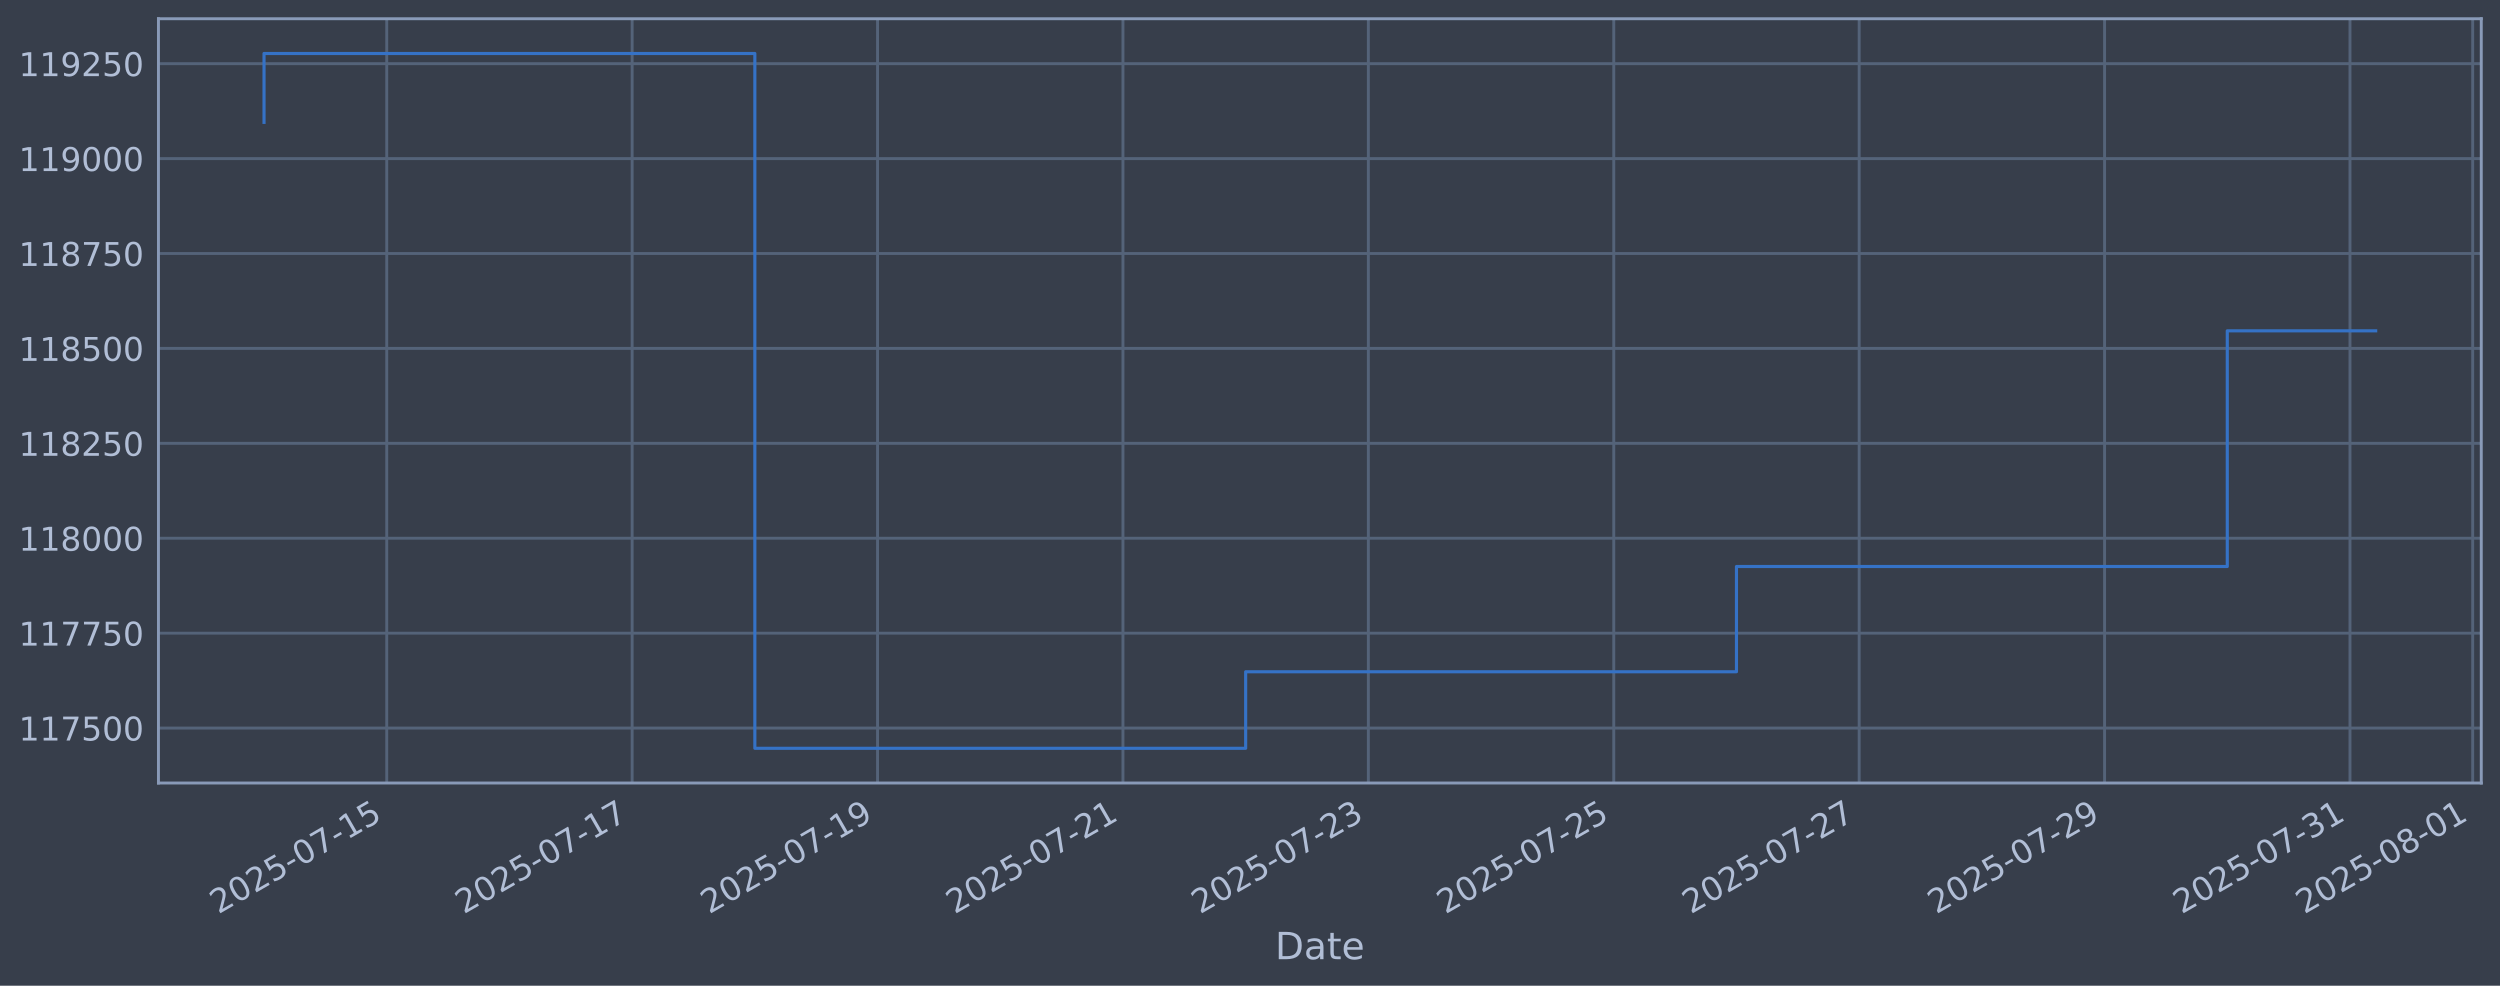
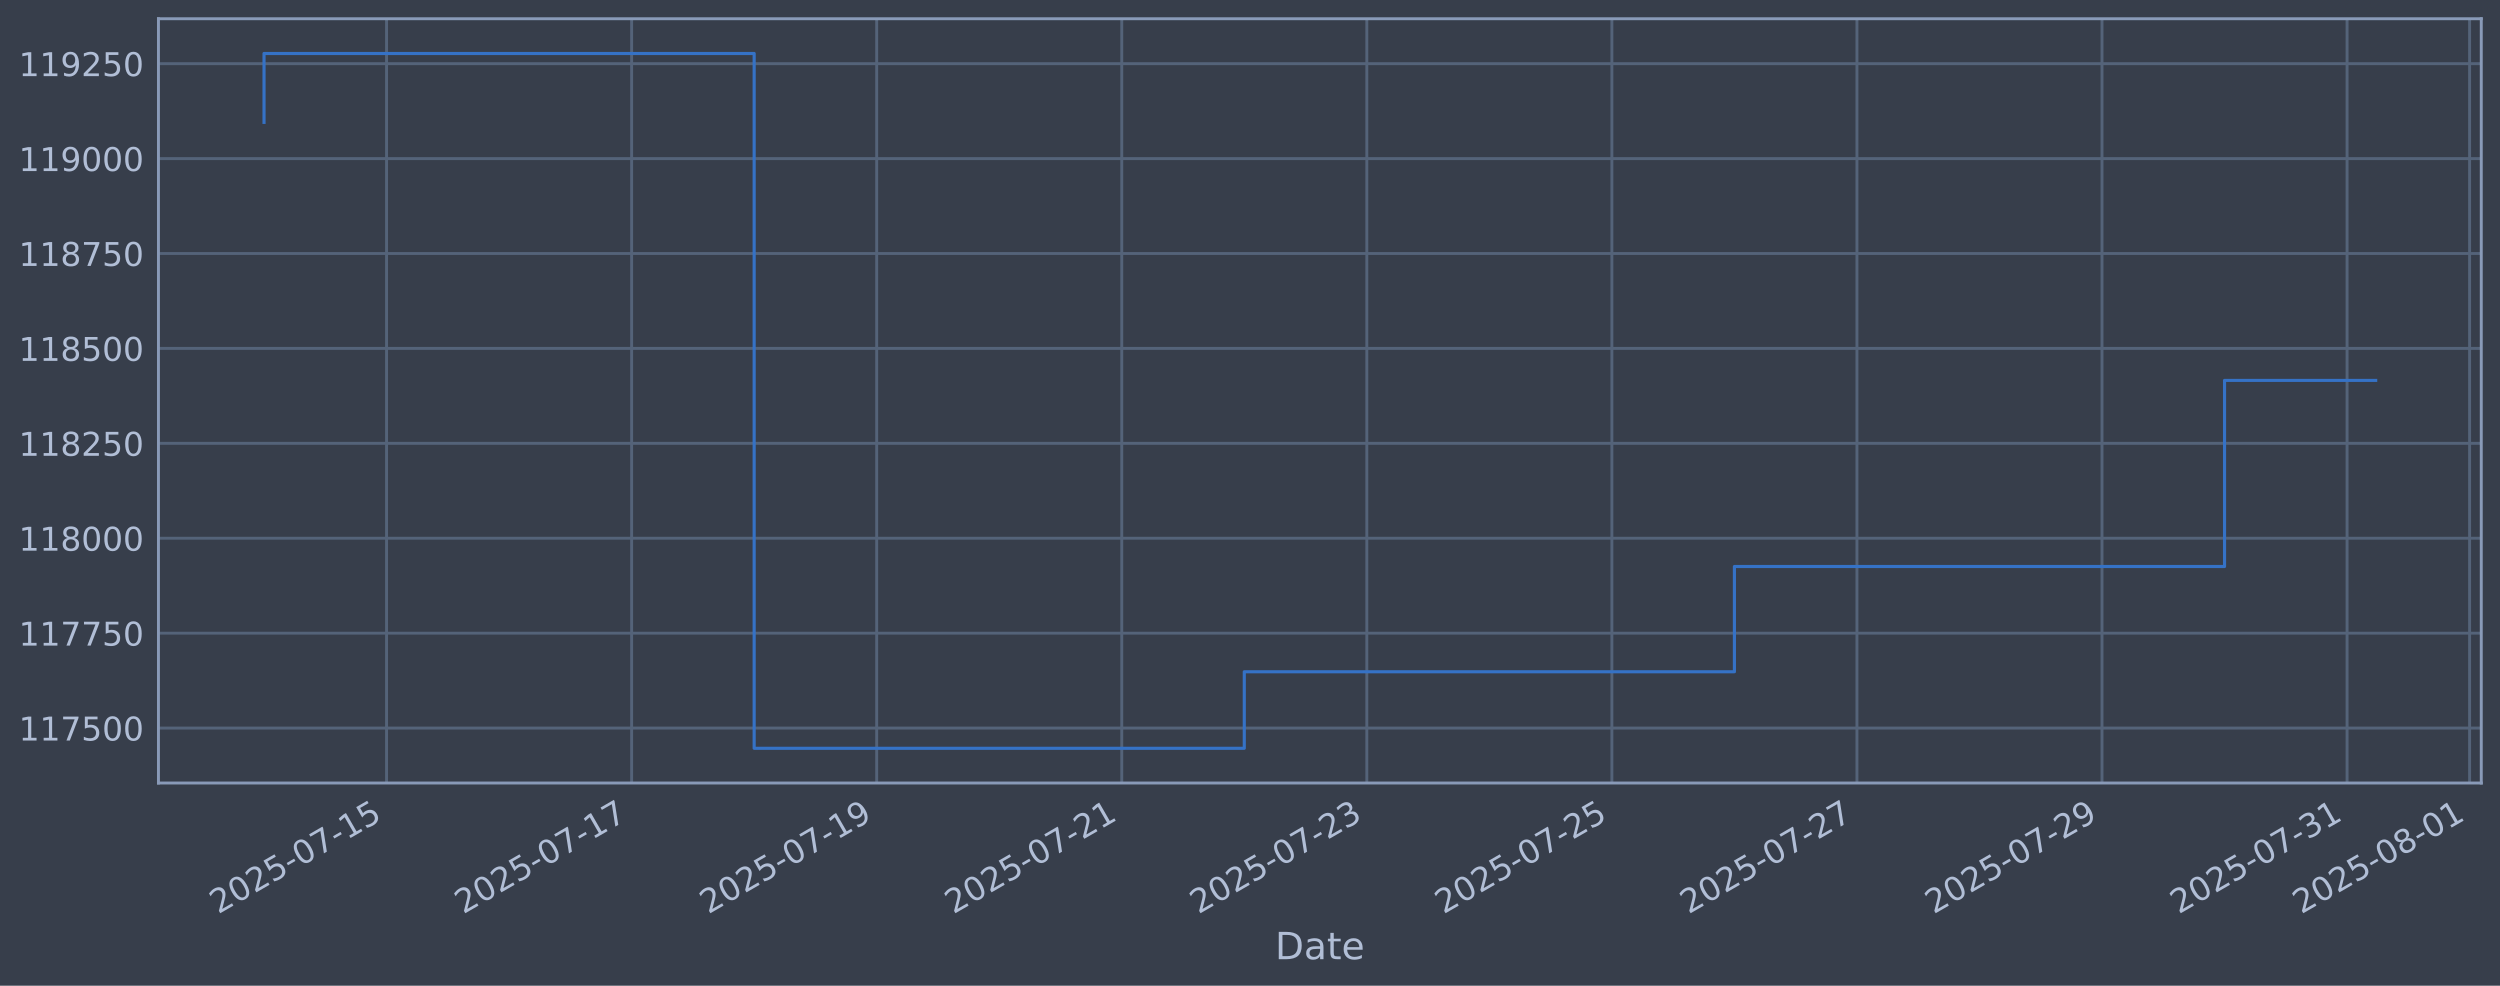
<svg xmlns="http://www.w3.org/2000/svg" xmlns:xlink="http://www.w3.org/1999/xlink" width="960.9pt" height="378.87pt" viewBox="0 0 960.9 378.87" version="1.1">
  <defs>
    <style type="text/css">*{stroke-linejoin: round; stroke-linecap: butt}</style>
  </defs>
  <g id="figure_1">
    <g id="patch_1">
      <path d="M 0 378.87  L 960.9 378.87  L 960.9 0  L 0 0  z " style="fill: #373e4b" />
    </g>
    <g id="axes_1">
      <g id="patch_2">
        <path d="M 60.901 300.96  L 953.701 300.96  L 953.701 7.2  L 60.901 7.2  z " style="fill: #373e4b" />
      </g>
      <g id="matplotlib.axis_1">
        <g id="xtick_1">
          <g id="line2d_1">
-             <path d="M 148.645 300.96  L 148.645 7.2  " clip-path="url(#pbdb08335ed)" style="fill: none; stroke: #546379; stroke-width: 1.12; stroke-linecap: square" />
+             <path d="M 148.579 300.96  L 148.579 7.2  " clip-path="url(#p70ff70af0c)" style="fill: none; stroke: #546379; stroke-width: 1.12; stroke-linecap: square" />
          </g>
          <g id="line2d_2" />
          <g id="text_1">
-             <g style="fill: #b1bed6" transform="translate(83.919 351.4642) rotate(-30) scale(0.126 -0.126)">
+             <g style="fill: #b1bed6" transform="translate(83.85311 351.4642) rotate(-30) scale(0.126 -0.126)">
              <defs>
                <path id="DejaVuSans-32" d="M 1228 531  L 3431 531  L 3431 0  L 469 0  L 469 531  Q 828 903 1448 1529  Q 2069 2156 2228 2338  Q 2531 2678 2651 2914  Q 2772 3150 2772 3378  Q 2772 3750 2511 3984  Q 2250 4219 1831 4219  Q 1534 4219 1204 4116  Q 875 4013 500 3803  L 500 4441  Q 881 4594 1212 4672  Q 1544 4750 1819 4750  Q 2544 4750 2975 4387  Q 3406 4025 3406 3419  Q 3406 3131 3298 2873  Q 3191 2616 2906 2266  Q 2828 2175 2409 1742  Q 1991 1309 1228 531  z " transform="scale(0.015625)" />
                <path id="DejaVuSans-30" d="M 2034 4250  Q 1547 4250 1301 3770  Q 1056 3291 1056 2328  Q 1056 1369 1301 889  Q 1547 409 2034 409  Q 2525 409 2770 889  Q 3016 1369 3016 2328  Q 3016 3291 2770 3770  Q 2525 4250 2034 4250  z M 2034 4750  Q 2819 4750 3233 4129  Q 3647 3509 3647 2328  Q 3647 1150 3233 529  Q 2819 -91 2034 -91  Q 1250 -91 836 529  Q 422 1150 422 2328  Q 422 3509 836 4129  Q 1250 4750 2034 4750  z " transform="scale(0.015625)" />
                <path id="DejaVuSans-35" d="M 691 4666  L 3169 4666  L 3169 4134  L 1269 4134  L 1269 2991  Q 1406 3038 1543 3061  Q 1681 3084 1819 3084  Q 2600 3084 3056 2656  Q 3513 2228 3513 1497  Q 3513 744 3044 326  Q 2575 -91 1722 -91  Q 1428 -91 1123 -41  Q 819 9 494 109  L 494 744  Q 775 591 1075 516  Q 1375 441 1709 441  Q 2250 441 2565 725  Q 2881 1009 2881 1497  Q 2881 1984 2565 2268  Q 2250 2553 1709 2553  Q 1456 2553 1204 2497  Q 953 2441 691 2322  L 691 4666  z " transform="scale(0.015625)" />
                <path id="DejaVuSans-2d" d="M 313 2009  L 1997 2009  L 1997 1497  L 313 1497  L 313 2009  z " transform="scale(0.015625)" />
                <path id="DejaVuSans-37" d="M 525 4666  L 3525 4666  L 3525 4397  L 1831 0  L 1172 0  L 2766 4134  L 525 4134  L 525 4666  z " transform="scale(0.015625)" />
                <path id="DejaVuSans-31" d="M 794 531  L 1825 531  L 1825 4091  L 703 3866  L 703 4441  L 1819 4666  L 2450 4666  L 2450 531  L 3481 531  L 3481 0  L 794 0  L 794 531  z " transform="scale(0.015625)" />
              </defs>
              <use xlink:href="#DejaVuSans-32" />
              <use xlink:href="#DejaVuSans-30" transform="translate(63.62305 0)" />
              <use xlink:href="#DejaVuSans-32" transform="translate(127.2461 0)" />
              <use xlink:href="#DejaVuSans-35" transform="translate(190.8691 0)" />
              <use xlink:href="#DejaVuSans-2d" transform="translate(254.4922 0)" />
              <use xlink:href="#DejaVuSans-30" transform="translate(290.5762 0)" />
              <use xlink:href="#DejaVuSans-37" transform="translate(354.1992 0)" />
              <use xlink:href="#DejaVuSans-2d" transform="translate(417.8223 0)" />
              <use xlink:href="#DejaVuSans-31" transform="translate(453.9062 0)" />
              <use xlink:href="#DejaVuSans-35" transform="translate(517.5293 0)" />
            </g>
          </g>
        </g>
        <g id="xtick_2">
          <g id="line2d_3">
-             <path d="M 242.969 300.96  L 242.969 7.2  " clip-path="url(#pbdb08335ed)" style="fill: none; stroke: #546379; stroke-width: 1.12; stroke-linecap: square" />
+             <path d="M 242.771 300.96  L 242.771 7.2  " clip-path="url(#p70ff70af0c)" style="fill: none; stroke: #546379; stroke-width: 1.12; stroke-linecap: square" />
          </g>
          <g id="line2d_4" />
          <g id="text_2">
-             <g style="fill: #b1bed6" transform="translate(178.2434 351.4642) rotate(-30) scale(0.126 -0.126)">
+             <g style="fill: #b1bed6" transform="translate(178.0457 351.4642) rotate(-30) scale(0.126 -0.126)">
              <use xlink:href="#DejaVuSans-32" />
              <use xlink:href="#DejaVuSans-30" transform="translate(63.62305 0)" />
              <use xlink:href="#DejaVuSans-32" transform="translate(127.2461 0)" />
              <use xlink:href="#DejaVuSans-35" transform="translate(190.8691 0)" />
              <use xlink:href="#DejaVuSans-2d" transform="translate(254.4922 0)" />
              <use xlink:href="#DejaVuSans-30" transform="translate(290.5762 0)" />
              <use xlink:href="#DejaVuSans-37" transform="translate(354.1992 0)" />
              <use xlink:href="#DejaVuSans-2d" transform="translate(417.8223 0)" />
              <use xlink:href="#DejaVuSans-31" transform="translate(453.9062 0)" />
              <use xlink:href="#DejaVuSans-37" transform="translate(517.5293 0)" />
            </g>
          </g>
        </g>
        <g id="xtick_3">
          <g id="line2d_5">
-             <path d="M 337.293 300.96  L 337.293 7.2  " clip-path="url(#pbdb08335ed)" style="fill: none; stroke: #546379; stroke-width: 1.12; stroke-linecap: square" />
+             <path d="M 336.964 300.96  L 336.964 7.2  " clip-path="url(#p70ff70af0c)" style="fill: none; stroke: #546379; stroke-width: 1.12; stroke-linecap: square" />
          </g>
          <g id="line2d_6" />
          <g id="text_3">
-             <g style="fill: #b1bed6" transform="translate(272.5677 351.4642) rotate(-30) scale(0.126 -0.126)">
+             <g style="fill: #b1bed6" transform="translate(272.2383 351.4642) rotate(-30) scale(0.126 -0.126)">
              <defs>
                <path id="DejaVuSans-39" d="M 703 97  L 703 672  Q 941 559 1184 500  Q 1428 441 1663 441  Q 2288 441 2617 861  Q 2947 1281 2994 2138  Q 2813 1869 2534 1725  Q 2256 1581 1919 1581  Q 1219 1581 811 2004  Q 403 2428 403 3163  Q 403 3881 828 4315  Q 1253 4750 1959 4750  Q 2769 4750 3195 4129  Q 3622 3509 3622 2328  Q 3622 1225 3098 567  Q 2575 -91 1691 -91  Q 1453 -91 1209 -44  Q 966 3 703 97  z M 1959 2075  Q 2384 2075 2632 2365  Q 2881 2656 2881 3163  Q 2881 3666 2632 3958  Q 2384 4250 1959 4250  Q 1534 4250 1286 3958  Q 1038 3666 1038 3163  Q 1038 2656 1286 2365  Q 1534 2075 1959 2075  z " transform="scale(0.015625)" />
              </defs>
              <use xlink:href="#DejaVuSans-32" />
              <use xlink:href="#DejaVuSans-30" transform="translate(63.62305 0)" />
              <use xlink:href="#DejaVuSans-32" transform="translate(127.2461 0)" />
              <use xlink:href="#DejaVuSans-35" transform="translate(190.8691 0)" />
              <use xlink:href="#DejaVuSans-2d" transform="translate(254.4922 0)" />
              <use xlink:href="#DejaVuSans-30" transform="translate(290.5762 0)" />
              <use xlink:href="#DejaVuSans-37" transform="translate(354.1992 0)" />
              <use xlink:href="#DejaVuSans-2d" transform="translate(417.8223 0)" />
              <use xlink:href="#DejaVuSans-31" transform="translate(453.9062 0)" />
              <use xlink:href="#DejaVuSans-39" transform="translate(517.5293 0)" />
            </g>
          </g>
        </g>
        <g id="xtick_4">
          <g id="line2d_7">
-             <path d="M 431.618 300.96  L 431.618 7.2  " clip-path="url(#pbdb08335ed)" style="fill: none; stroke: #546379; stroke-width: 1.12; stroke-linecap: square" />
+             <path d="M 431.156 300.96  L 431.156 7.2  " clip-path="url(#p70ff70af0c)" style="fill: none; stroke: #546379; stroke-width: 1.12; stroke-linecap: square" />
          </g>
          <g id="line2d_8" />
          <g id="text_4">
-             <g style="fill: #b1bed6" transform="translate(366.8921 351.4642) rotate(-30) scale(0.126 -0.126)">
+             <g style="fill: #b1bed6" transform="translate(366.4309 351.4642) rotate(-30) scale(0.126 -0.126)">
              <use xlink:href="#DejaVuSans-32" />
              <use xlink:href="#DejaVuSans-30" transform="translate(63.62305 0)" />
              <use xlink:href="#DejaVuSans-32" transform="translate(127.2461 0)" />
              <use xlink:href="#DejaVuSans-35" transform="translate(190.8691 0)" />
              <use xlink:href="#DejaVuSans-2d" transform="translate(254.4922 0)" />
              <use xlink:href="#DejaVuSans-30" transform="translate(290.5762 0)" />
              <use xlink:href="#DejaVuSans-37" transform="translate(354.1992 0)" />
              <use xlink:href="#DejaVuSans-2d" transform="translate(417.8223 0)" />
              <use xlink:href="#DejaVuSans-32" transform="translate(453.9062 0)" />
              <use xlink:href="#DejaVuSans-31" transform="translate(517.5293 0)" />
            </g>
          </g>
        </g>
        <g id="xtick_5">
          <g id="line2d_9">
-             <path d="M 525.942 300.96  L 525.942 7.2  " clip-path="url(#pbdb08335ed)" style="fill: none; stroke: #546379; stroke-width: 1.12; stroke-linecap: square" />
+             <path d="M 525.349 300.96  L 525.349 7.2  " clip-path="url(#p70ff70af0c)" style="fill: none; stroke: #546379; stroke-width: 1.12; stroke-linecap: square" />
          </g>
          <g id="line2d_10" />
          <g id="text_5">
-             <g style="fill: #b1bed6" transform="translate(461.2165 351.4642) rotate(-30) scale(0.126 -0.126)">
+             <g style="fill: #b1bed6" transform="translate(460.6235 351.4642) rotate(-30) scale(0.126 -0.126)">
              <defs>
                <path id="DejaVuSans-33" d="M 2597 2516  Q 3050 2419 3304 2112  Q 3559 1806 3559 1356  Q 3559 666 3084 287  Q 2609 -91 1734 -91  Q 1441 -91 1130 -33  Q 819 25 488 141  L 488 750  Q 750 597 1062 519  Q 1375 441 1716 441  Q 2309 441 2620 675  Q 2931 909 2931 1356  Q 2931 1769 2642 2001  Q 2353 2234 1838 2234  L 1294 2234  L 1294 2753  L 1863 2753  Q 2328 2753 2575 2939  Q 2822 3125 2822 3475  Q 2822 3834 2567 4026  Q 2313 4219 1838 4219  Q 1578 4219 1281 4162  Q 984 4106 628 3988  L 628 4550  Q 988 4650 1302 4700  Q 1616 4750 1894 4750  Q 2613 4750 3031 4423  Q 3450 4097 3450 3541  Q 3450 3153 3228 2886  Q 3006 2619 2597 2516  z " transform="scale(0.015625)" />
              </defs>
              <use xlink:href="#DejaVuSans-32" />
              <use xlink:href="#DejaVuSans-30" transform="translate(63.62305 0)" />
              <use xlink:href="#DejaVuSans-32" transform="translate(127.2461 0)" />
              <use xlink:href="#DejaVuSans-35" transform="translate(190.8691 0)" />
              <use xlink:href="#DejaVuSans-2d" transform="translate(254.4922 0)" />
              <use xlink:href="#DejaVuSans-30" transform="translate(290.5762 0)" />
              <use xlink:href="#DejaVuSans-37" transform="translate(354.1992 0)" />
              <use xlink:href="#DejaVuSans-2d" transform="translate(417.8223 0)" />
              <use xlink:href="#DejaVuSans-32" transform="translate(453.9062 0)" />
              <use xlink:href="#DejaVuSans-33" transform="translate(517.5293 0)" />
            </g>
          </g>
        </g>
        <g id="xtick_6">
          <g id="line2d_11">
-             <path d="M 620.266 300.96  L 620.266 7.2  " clip-path="url(#pbdb08335ed)" style="fill: none; stroke: #546379; stroke-width: 1.12; stroke-linecap: square" />
+             <path d="M 619.542 300.96  L 619.542 7.2  " clip-path="url(#p70ff70af0c)" style="fill: none; stroke: #546379; stroke-width: 1.12; stroke-linecap: square" />
          </g>
          <g id="line2d_12" />
          <g id="text_6">
-             <g style="fill: #b1bed6" transform="translate(555.5409 351.4642) rotate(-30) scale(0.126 -0.126)">
+             <g style="fill: #b1bed6" transform="translate(554.8161 351.4642) rotate(-30) scale(0.126 -0.126)">
              <use xlink:href="#DejaVuSans-32" />
              <use xlink:href="#DejaVuSans-30" transform="translate(63.62305 0)" />
              <use xlink:href="#DejaVuSans-32" transform="translate(127.2461 0)" />
              <use xlink:href="#DejaVuSans-35" transform="translate(190.8691 0)" />
              <use xlink:href="#DejaVuSans-2d" transform="translate(254.4922 0)" />
              <use xlink:href="#DejaVuSans-30" transform="translate(290.5762 0)" />
              <use xlink:href="#DejaVuSans-37" transform="translate(354.1992 0)" />
              <use xlink:href="#DejaVuSans-2d" transform="translate(417.8223 0)" />
              <use xlink:href="#DejaVuSans-32" transform="translate(453.9062 0)" />
              <use xlink:href="#DejaVuSans-35" transform="translate(517.5293 0)" />
            </g>
          </g>
        </g>
        <g id="xtick_7">
          <g id="line2d_13">
-             <path d="M 714.591 300.96  L 714.591 7.2  " clip-path="url(#pbdb08335ed)" style="fill: none; stroke: #546379; stroke-width: 1.12; stroke-linecap: square" />
+             <path d="M 713.734 300.96  L 713.734 7.2  " clip-path="url(#p70ff70af0c)" style="fill: none; stroke: #546379; stroke-width: 1.12; stroke-linecap: square" />
          </g>
          <g id="line2d_14" />
          <g id="text_7">
-             <g style="fill: #b1bed6" transform="translate(649.8652 351.4642) rotate(-30) scale(0.126 -0.126)">
+             <g style="fill: #b1bed6" transform="translate(649.0087 351.4642) rotate(-30) scale(0.126 -0.126)">
              <use xlink:href="#DejaVuSans-32" />
              <use xlink:href="#DejaVuSans-30" transform="translate(63.62305 0)" />
              <use xlink:href="#DejaVuSans-32" transform="translate(127.2461 0)" />
              <use xlink:href="#DejaVuSans-35" transform="translate(190.8691 0)" />
              <use xlink:href="#DejaVuSans-2d" transform="translate(254.4922 0)" />
              <use xlink:href="#DejaVuSans-30" transform="translate(290.5762 0)" />
              <use xlink:href="#DejaVuSans-37" transform="translate(354.1992 0)" />
              <use xlink:href="#DejaVuSans-2d" transform="translate(417.8223 0)" />
              <use xlink:href="#DejaVuSans-32" transform="translate(453.9062 0)" />
              <use xlink:href="#DejaVuSans-37" transform="translate(517.5293 0)" />
            </g>
          </g>
        </g>
        <g id="xtick_8">
          <g id="line2d_15">
-             <path d="M 808.915 300.96  L 808.915 7.2  " clip-path="url(#pbdb08335ed)" style="fill: none; stroke: #546379; stroke-width: 1.12; stroke-linecap: square" />
+             <path d="M 807.927 300.96  L 807.927 7.2  " clip-path="url(#p70ff70af0c)" style="fill: none; stroke: #546379; stroke-width: 1.12; stroke-linecap: square" />
          </g>
          <g id="line2d_16" />
          <g id="text_8">
-             <g style="fill: #b1bed6" transform="translate(744.1896 351.4642) rotate(-30) scale(0.126 -0.126)">
+             <g style="fill: #b1bed6" transform="translate(743.2013 351.4642) rotate(-30) scale(0.126 -0.126)">
              <use xlink:href="#DejaVuSans-32" />
              <use xlink:href="#DejaVuSans-30" transform="translate(63.62305 0)" />
              <use xlink:href="#DejaVuSans-32" transform="translate(127.2461 0)" />
              <use xlink:href="#DejaVuSans-35" transform="translate(190.8691 0)" />
              <use xlink:href="#DejaVuSans-2d" transform="translate(254.4922 0)" />
              <use xlink:href="#DejaVuSans-30" transform="translate(290.5762 0)" />
              <use xlink:href="#DejaVuSans-37" transform="translate(354.1992 0)" />
              <use xlink:href="#DejaVuSans-2d" transform="translate(417.8223 0)" />
              <use xlink:href="#DejaVuSans-32" transform="translate(453.9062 0)" />
              <use xlink:href="#DejaVuSans-39" transform="translate(517.5293 0)" />
            </g>
          </g>
        </g>
        <g id="xtick_9">
          <g id="line2d_17">
-             <path d="M 903.239 300.96  L 903.239 7.2  " clip-path="url(#pbdb08335ed)" style="fill: none; stroke: #546379; stroke-width: 1.12; stroke-linecap: square" />
+             <path d="M 902.119 300.96  L 902.119 7.2  " clip-path="url(#p70ff70af0c)" style="fill: none; stroke: #546379; stroke-width: 1.12; stroke-linecap: square" />
          </g>
          <g id="line2d_18" />
          <g id="text_9">
-             <g style="fill: #b1bed6" transform="translate(838.514 351.4642) rotate(-30) scale(0.126 -0.126)">
+             <g style="fill: #b1bed6" transform="translate(837.3939 351.4642) rotate(-30) scale(0.126 -0.126)">
              <use xlink:href="#DejaVuSans-32" />
              <use xlink:href="#DejaVuSans-30" transform="translate(63.62305 0)" />
              <use xlink:href="#DejaVuSans-32" transform="translate(127.2461 0)" />
              <use xlink:href="#DejaVuSans-35" transform="translate(190.8691 0)" />
              <use xlink:href="#DejaVuSans-2d" transform="translate(254.4922 0)" />
              <use xlink:href="#DejaVuSans-30" transform="translate(290.5762 0)" />
              <use xlink:href="#DejaVuSans-37" transform="translate(354.1992 0)" />
              <use xlink:href="#DejaVuSans-2d" transform="translate(417.8223 0)" />
              <use xlink:href="#DejaVuSans-33" transform="translate(453.9062 0)" />
              <use xlink:href="#DejaVuSans-31" transform="translate(517.5293 0)" />
            </g>
          </g>
        </g>
        <g id="xtick_10">
          <g id="line2d_19">
-             <path d="M 950.402 300.96  L 950.402 7.2  " clip-path="url(#pbdb08335ed)" style="fill: none; stroke: #546379; stroke-width: 1.12; stroke-linecap: square" />
+             <path d="M 949.216 300.96  L 949.216 7.2  " clip-path="url(#p70ff70af0c)" style="fill: none; stroke: #546379; stroke-width: 1.12; stroke-linecap: square" />
          </g>
          <g id="line2d_20" />
          <g id="text_10">
-             <g style="fill: #b1bed6" transform="translate(885.6762 351.4642) rotate(-30) scale(0.126 -0.126)">
+             <g style="fill: #b1bed6" transform="translate(884.4902 351.4642) rotate(-30) scale(0.126 -0.126)">
              <defs>
                <path id="DejaVuSans-38" d="M 2034 2216  Q 1584 2216 1326 1975  Q 1069 1734 1069 1313  Q 1069 891 1326 650  Q 1584 409 2034 409  Q 2484 409 2743 651  Q 3003 894 3003 1313  Q 3003 1734 2745 1975  Q 2488 2216 2034 2216  z M 1403 2484  Q 997 2584 770 2862  Q 544 3141 544 3541  Q 544 4100 942 4425  Q 1341 4750 2034 4750  Q 2731 4750 3128 4425  Q 3525 4100 3525 3541  Q 3525 3141 3298 2862  Q 3072 2584 2669 2484  Q 3125 2378 3379 2068  Q 3634 1759 3634 1313  Q 3634 634 3220 271  Q 2806 -91 2034 -91  Q 1263 -91 848 271  Q 434 634 434 1313  Q 434 1759 690 2068  Q 947 2378 1403 2484  z M 1172 3481  Q 1172 3119 1398 2916  Q 1625 2713 2034 2713  Q 2441 2713 2670 2916  Q 2900 3119 2900 3481  Q 2900 3844 2670 4047  Q 2441 4250 2034 4250  Q 1625 4250 1398 4047  Q 1172 3844 1172 3481  z " transform="scale(0.015625)" />
              </defs>
              <use xlink:href="#DejaVuSans-32" />
              <use xlink:href="#DejaVuSans-30" transform="translate(63.62305 0)" />
              <use xlink:href="#DejaVuSans-32" transform="translate(127.2461 0)" />
              <use xlink:href="#DejaVuSans-35" transform="translate(190.8691 0)" />
              <use xlink:href="#DejaVuSans-2d" transform="translate(254.4922 0)" />
              <use xlink:href="#DejaVuSans-30" transform="translate(290.5762 0)" />
              <use xlink:href="#DejaVuSans-38" transform="translate(354.1992 0)" />
              <use xlink:href="#DejaVuSans-2d" transform="translate(417.8223 0)" />
              <use xlink:href="#DejaVuSans-30" transform="translate(453.9062 0)" />
              <use xlink:href="#DejaVuSans-31" transform="translate(517.5293 0)" />
            </g>
          </g>
        </g>
        <g id="text_11">
          <g style="fill: #b1bed6" transform="translate(490.0914 368.6753) scale(0.144 -0.144)">
            <defs>
              <path id="DejaVuSans-44" d="M 1259 4147  L 1259 519  L 2022 519  Q 2988 519 3436 956  Q 3884 1394 3884 2338  Q 3884 3275 3436 3711  Q 2988 4147 2022 4147  L 1259 4147  z M 628 4666  L 1925 4666  Q 3281 4666 3915 4102  Q 4550 3538 4550 2338  Q 4550 1131 3912 565  Q 3275 0 1925 0  L 628 0  L 628 4666  z " transform="scale(0.015625)" />
              <path id="DejaVuSans-61" d="M 2194 1759  Q 1497 1759 1228 1600  Q 959 1441 959 1056  Q 959 750 1161 570  Q 1363 391 1709 391  Q 2188 391 2477 730  Q 2766 1069 2766 1631  L 2766 1759  L 2194 1759  z M 3341 1997  L 3341 0  L 2766 0  L 2766 531  Q 2569 213 2275 61  Q 1981 -91 1556 -91  Q 1019 -91 701 211  Q 384 513 384 1019  Q 384 1609 779 1909  Q 1175 2209 1959 2209  L 2766 2209  L 2766 2266  Q 2766 2663 2505 2880  Q 2244 3097 1772 3097  Q 1472 3097 1187 3025  Q 903 2953 641 2809  L 641 3341  Q 956 3463 1253 3523  Q 1550 3584 1831 3584  Q 2591 3584 2966 3190  Q 3341 2797 3341 1997  z " transform="scale(0.015625)" />
              <path id="DejaVuSans-74" d="M 1172 4494  L 1172 3500  L 2356 3500  L 2356 3053  L 1172 3053  L 1172 1153  Q 1172 725 1289 603  Q 1406 481 1766 481  L 2356 481  L 2356 0  L 1766 0  Q 1100 0 847 248  Q 594 497 594 1153  L 594 3053  L 172 3053  L 172 3500  L 594 3500  L 594 4494  L 1172 4494  z " transform="scale(0.015625)" />
              <path id="DejaVuSans-65" d="M 3597 1894  L 3597 1613  L 953 1613  Q 991 1019 1311 708  Q 1631 397 2203 397  Q 2534 397 2845 478  Q 3156 559 3463 722  L 3463 178  Q 3153 47 2828 -22  Q 2503 -91 2169 -91  Q 1331 -91 842 396  Q 353 884 353 1716  Q 353 2575 817 3079  Q 1281 3584 2069 3584  Q 2775 3584 3186 3129  Q 3597 2675 3597 1894  z M 3022 2063  Q 3016 2534 2758 2815  Q 2500 3097 2075 3097  Q 1594 3097 1305 2825  Q 1016 2553 972 2059  L 3022 2063  z " transform="scale(0.015625)" />
            </defs>
            <use xlink:href="#DejaVuSans-44" />
            <use xlink:href="#DejaVuSans-61" transform="translate(77.00195 0)" />
            <use xlink:href="#DejaVuSans-74" transform="translate(138.2812 0)" />
            <use xlink:href="#DejaVuSans-65" transform="translate(177.4902 0)" />
          </g>
        </g>
      </g>
      <g id="matplotlib.axis_2">
        <g id="ytick_1">
          <g id="line2d_21">
-             <path d="M 60.901 279.843  L 953.701 279.843  " clip-path="url(#pbdb08335ed)" style="fill: none; stroke: #546379; stroke-width: 1.12; stroke-linecap: square" />
+             <path d="M 60.901 279.843  L 953.701 279.843  " clip-path="url(#p70ff70af0c)" style="fill: none; stroke: #546379; stroke-width: 1.12; stroke-linecap: square" />
          </g>
          <g id="line2d_22" />
          <g id="text_12">
            <g style="fill: #b1bed6" transform="translate(7.2 284.6295) scale(0.126 -0.126)">
              <use xlink:href="#DejaVuSans-31" />
              <use xlink:href="#DejaVuSans-31" transform="translate(63.62305 0)" />
              <use xlink:href="#DejaVuSans-37" transform="translate(127.2461 0)" />
              <use xlink:href="#DejaVuSans-35" transform="translate(190.8691 0)" />
              <use xlink:href="#DejaVuSans-30" transform="translate(254.4922 0)" />
              <use xlink:href="#DejaVuSans-30" transform="translate(318.1152 0)" />
            </g>
          </g>
        </g>
        <g id="ytick_2">
          <g id="line2d_23">
-             <path d="M 60.901 243.361  L 953.701 243.361  " clip-path="url(#pbdb08335ed)" style="fill: none; stroke: #546379; stroke-width: 1.12; stroke-linecap: square" />
+             <path d="M 60.901 243.361  L 953.701 243.361  " clip-path="url(#p70ff70af0c)" style="fill: none; stroke: #546379; stroke-width: 1.12; stroke-linecap: square" />
          </g>
          <g id="line2d_24" />
          <g id="text_13">
            <g style="fill: #b1bed6" transform="translate(7.2 248.1479) scale(0.126 -0.126)">
              <use xlink:href="#DejaVuSans-31" />
              <use xlink:href="#DejaVuSans-31" transform="translate(63.62305 0)" />
              <use xlink:href="#DejaVuSans-37" transform="translate(127.2461 0)" />
              <use xlink:href="#DejaVuSans-37" transform="translate(190.8691 0)" />
              <use xlink:href="#DejaVuSans-35" transform="translate(254.4922 0)" />
              <use xlink:href="#DejaVuSans-30" transform="translate(318.1152 0)" />
            </g>
          </g>
        </g>
        <g id="ytick_3">
          <g id="line2d_25">
-             <path d="M 60.901 206.879  L 953.701 206.879  " clip-path="url(#pbdb08335ed)" style="fill: none; stroke: #546379; stroke-width: 1.12; stroke-linecap: square" />
+             <path d="M 60.901 206.879  L 953.701 206.879  " clip-path="url(#p70ff70af0c)" style="fill: none; stroke: #546379; stroke-width: 1.12; stroke-linecap: square" />
          </g>
          <g id="line2d_26" />
          <g id="text_14">
            <g style="fill: #b1bed6" transform="translate(7.2 211.6662) scale(0.126 -0.126)">
              <use xlink:href="#DejaVuSans-31" />
              <use xlink:href="#DejaVuSans-31" transform="translate(63.62305 0)" />
              <use xlink:href="#DejaVuSans-38" transform="translate(127.2461 0)" />
              <use xlink:href="#DejaVuSans-30" transform="translate(190.8691 0)" />
              <use xlink:href="#DejaVuSans-30" transform="translate(254.4922 0)" />
              <use xlink:href="#DejaVuSans-30" transform="translate(318.1152 0)" />
            </g>
          </g>
        </g>
        <g id="ytick_4">
          <g id="line2d_27">
-             <path d="M 60.901 170.398  L 953.701 170.398  " clip-path="url(#pbdb08335ed)" style="fill: none; stroke: #546379; stroke-width: 1.12; stroke-linecap: square" />
+             <path d="M 60.901 170.398  L 953.701 170.398  " clip-path="url(#p70ff70af0c)" style="fill: none; stroke: #546379; stroke-width: 1.12; stroke-linecap: square" />
          </g>
          <g id="line2d_28" />
          <g id="text_15">
            <g style="fill: #b1bed6" transform="translate(7.2 175.1845) scale(0.126 -0.126)">
              <use xlink:href="#DejaVuSans-31" />
              <use xlink:href="#DejaVuSans-31" transform="translate(63.62305 0)" />
              <use xlink:href="#DejaVuSans-38" transform="translate(127.2461 0)" />
              <use xlink:href="#DejaVuSans-32" transform="translate(190.8691 0)" />
              <use xlink:href="#DejaVuSans-35" transform="translate(254.4922 0)" />
              <use xlink:href="#DejaVuSans-30" transform="translate(318.1152 0)" />
            </g>
          </g>
        </g>
        <g id="ytick_5">
          <g id="line2d_29">
-             <path d="M 60.901 133.916  L 953.701 133.916  " clip-path="url(#pbdb08335ed)" style="fill: none; stroke: #546379; stroke-width: 1.12; stroke-linecap: square" />
+             <path d="M 60.901 133.916  L 953.701 133.916  " clip-path="url(#p70ff70af0c)" style="fill: none; stroke: #546379; stroke-width: 1.12; stroke-linecap: square" />
          </g>
          <g id="line2d_30" />
          <g id="text_16">
            <g style="fill: #b1bed6" transform="translate(7.2 138.7029) scale(0.126 -0.126)">
              <use xlink:href="#DejaVuSans-31" />
              <use xlink:href="#DejaVuSans-31" transform="translate(63.62305 0)" />
              <use xlink:href="#DejaVuSans-38" transform="translate(127.2461 0)" />
              <use xlink:href="#DejaVuSans-35" transform="translate(190.8691 0)" />
              <use xlink:href="#DejaVuSans-30" transform="translate(254.4922 0)" />
              <use xlink:href="#DejaVuSans-30" transform="translate(318.1152 0)" />
            </g>
          </g>
        </g>
        <g id="ytick_6">
          <g id="line2d_31">
-             <path d="M 60.901 97.434  L 953.701 97.434  " clip-path="url(#pbdb08335ed)" style="fill: none; stroke: #546379; stroke-width: 1.12; stroke-linecap: square" />
+             <path d="M 60.901 97.434  L 953.701 97.434  " clip-path="url(#p70ff70af0c)" style="fill: none; stroke: #546379; stroke-width: 1.12; stroke-linecap: square" />
          </g>
          <g id="line2d_32" />
          <g id="text_17">
            <g style="fill: #b1bed6" transform="translate(7.2 102.2212) scale(0.126 -0.126)">
              <use xlink:href="#DejaVuSans-31" />
              <use xlink:href="#DejaVuSans-31" transform="translate(63.62305 0)" />
              <use xlink:href="#DejaVuSans-38" transform="translate(127.2461 0)" />
              <use xlink:href="#DejaVuSans-37" transform="translate(190.8691 0)" />
              <use xlink:href="#DejaVuSans-35" transform="translate(254.4922 0)" />
              <use xlink:href="#DejaVuSans-30" transform="translate(318.1152 0)" />
            </g>
          </g>
        </g>
        <g id="ytick_7">
          <g id="line2d_33">
-             <path d="M 60.901 60.953  L 953.701 60.953  " clip-path="url(#pbdb08335ed)" style="fill: none; stroke: #546379; stroke-width: 1.12; stroke-linecap: square" />
+             <path d="M 60.901 60.953  L 953.701 60.953  " clip-path="url(#p70ff70af0c)" style="fill: none; stroke: #546379; stroke-width: 1.12; stroke-linecap: square" />
          </g>
          <g id="line2d_34" />
          <g id="text_18">
            <g style="fill: #b1bed6" transform="translate(7.2 65.73954) scale(0.126 -0.126)">
              <use xlink:href="#DejaVuSans-31" />
              <use xlink:href="#DejaVuSans-31" transform="translate(63.62305 0)" />
              <use xlink:href="#DejaVuSans-39" transform="translate(127.2461 0)" />
              <use xlink:href="#DejaVuSans-30" transform="translate(190.8691 0)" />
              <use xlink:href="#DejaVuSans-30" transform="translate(254.4922 0)" />
              <use xlink:href="#DejaVuSans-30" transform="translate(318.1152 0)" />
            </g>
          </g>
        </g>
        <g id="ytick_8">
          <g id="line2d_35">
-             <path d="M 60.901 24.471  L 953.701 24.471  " clip-path="url(#pbdb08335ed)" style="fill: none; stroke: #546379; stroke-width: 1.12; stroke-linecap: square" />
+             <path d="M 60.901 24.471  L 953.701 24.471  " clip-path="url(#p70ff70af0c)" style="fill: none; stroke: #546379; stroke-width: 1.12; stroke-linecap: square" />
          </g>
          <g id="line2d_36" />
          <g id="text_19">
            <g style="fill: #b1bed6" transform="translate(7.2 29.25787) scale(0.126 -0.126)">
              <use xlink:href="#DejaVuSans-31" />
              <use xlink:href="#DejaVuSans-31" transform="translate(63.62305 0)" />
              <use xlink:href="#DejaVuSans-39" transform="translate(127.2461 0)" />
              <use xlink:href="#DejaVuSans-32" transform="translate(190.8691 0)" />
              <use xlink:href="#DejaVuSans-35" transform="translate(254.4922 0)" />
              <use xlink:href="#DejaVuSans-30" transform="translate(318.1152 0)" />
            </g>
          </g>
        </g>
      </g>
      <g id="line2d_37">
-         <path d="M 101.482 47.033  L 101.482 20.553  L 290.131 20.553  L 290.131 287.607  L 478.78 287.607  L 478.78 258.197  L 667.429 258.197  L 667.429 217.743  L 856.077 217.743  L 856.077 127.159  L 913.119 127.159  " clip-path="url(#pbdb08335ed)" style="fill: none; stroke: #3572c6; stroke-width: 1.2; stroke-linecap: square" />
+         <path d="M 101.482 47.033  L 101.482 20.553  L 289.868 20.553  L 289.868 287.607  L 478.253 287.607  L 478.253 258.197  L 666.638 258.197  L 666.638 217.743  L 855.023 217.743  L 855.023 146.212  L 913.119 146.212  " clip-path="url(#p70ff70af0c)" style="fill: none; stroke: #3572c6; stroke-width: 1.2; stroke-linecap: square" />
      </g>
      <g id="patch_3">
        <path d="M 60.901 300.96  L 60.901 7.2  " style="fill: none; stroke: #899ab8; stroke-width: 1.12; stroke-linejoin: miter; stroke-linecap: square" />
      </g>
      <g id="patch_4">
        <path d="M 953.701 300.96  L 953.701 7.2  " style="fill: none; stroke: #899ab8; stroke-width: 1.12; stroke-linejoin: miter; stroke-linecap: square" />
      </g>
      <g id="patch_5">
        <path d="M 60.901 300.96  L 953.701 300.96  " style="fill: none; stroke: #899ab8; stroke-width: 1.12; stroke-linejoin: miter; stroke-linecap: square" />
      </g>
      <g id="patch_6">
        <path d="M 60.901 7.2  L 953.701 7.2  " style="fill: none; stroke: #899ab8; stroke-width: 1.12; stroke-linejoin: miter; stroke-linecap: square" />
      </g>
    </g>
  </g>
  <defs>
-     <clipPath id="pbdb08335ed">
+     <clipPath id="p70ff70af0c">
      <rect x="60.901" y="7.2" width="892.8" height="293.76" />
    </clipPath>
  </defs>
</svg>
